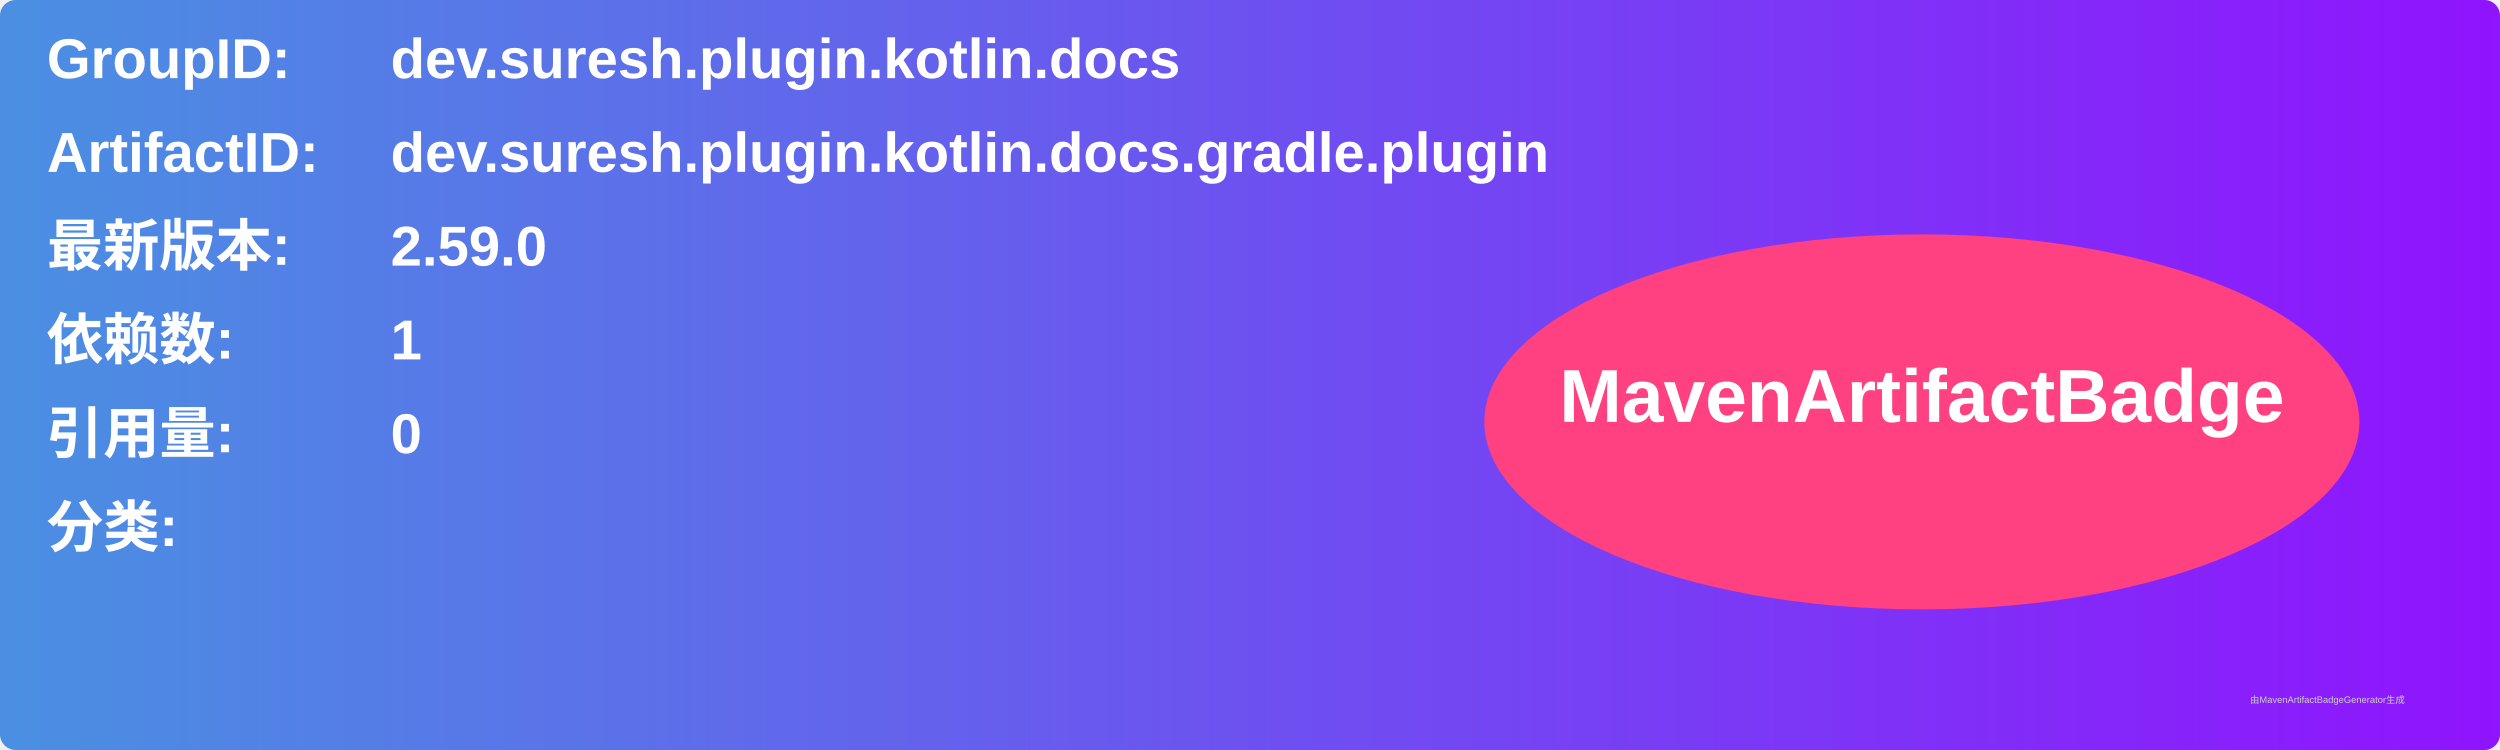
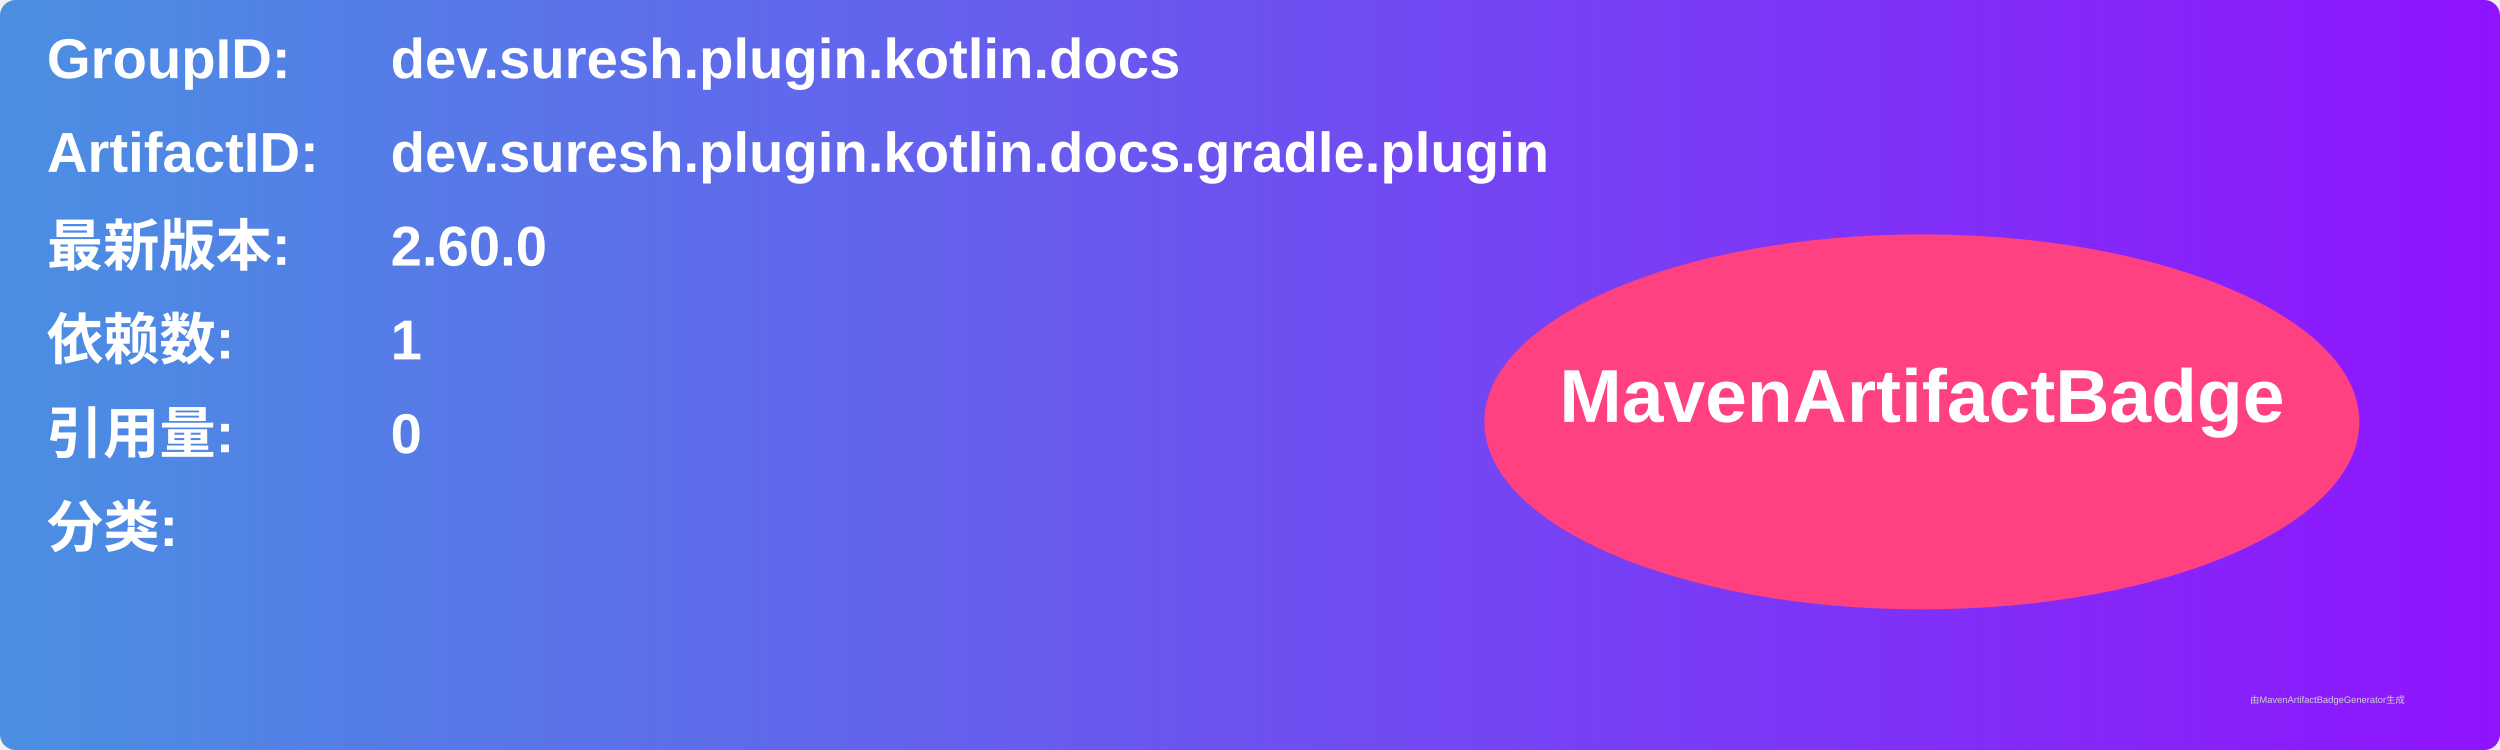
<svg xmlns="http://www.w3.org/2000/svg" width="800" height="240" viewBox="0 0 800 240">
  <linearGradient id="grad" x1="0%" y1="0%" x2="100%" y2="0%">
    <stop offset="0%" stop-color="#4a90e2" />
    <stop offset="100%" stop-color="#9013fe" />
  </linearGradient>
  <rect width="100%" height="100%" rx="5" ry="5" fill="url(#grad)" />
  <g transform="translate(15, 15)">
    <text x="0" y="10" font-family="Arial" font-size="18" fill="white" font-weight="bold" width="260">GroupID:</text>
    <text x="110" y="10" font-family="Arial" font-size="18" fill="white" font-weight="bold" width="460">dev.suresh.plugin.kotlin.docs</text>
    <text x="0" y="40" font-family="Arial" font-size="18" fill="white" font-weight="bold" width="260">ArtifactID:</text>
    <text x="110" y="40" font-family="Arial" font-size="18" fill="white" font-weight="bold" width="460">dev.suresh.plugin.kotlin.docs.gradle.plugin</text>
    <text x="0" y="70" font-family="Arial" font-size="18" fill="white" font-weight="bold">最新版本:</text>
    <text x="110" y="70" font-family="Arial" font-size="18" fill="white" font-weight="bold">
-       <tspan font-weight="bold">2.59.0</tspan>
+       <tspan font-weight="bold">2.60.0</tspan>
    </text>
    <text x="0" y="100" font-family="Arial" font-size="18" fill="white" font-weight="bold">依赖数: </text>
    <text x="110" y="100" font-family="Arial" font-size="18" fill="white">
      <tspan font-weight="bold">1</tspan>
    </text>
    <text x="0" y="130" font-family="Arial" font-size="18" fill="white" font-weight="bold">引用量: </text>
    <text x="110" y="130" font-family="Arial" font-size="18" fill="white">
      <tspan font-weight="bold">0</tspan>
    </text>
    <text x="0" y="160" font-family="Arial" font-size="18" fill="white" font-weight="bold">分类:</text>
    <text x="10" y="190" font-family="Arial" font-size="10" fill="white">
      <tspan font-weight="bold" />
    </text>
    <ellipse cx="600" cy="120" rx="140" ry="60" fill="#ff4081" />
    <text x="600" y="120" text-anchor="middle" font-family="Arial" font-size="24" fill="white" font-weight="bold">MavenArtifactBadge</text>
  </g>
  <text x="720" y="225" font-family="Arial" font-size="3" fill="#d0d0d0">由MavenArtifactBadgeGenerator生成</text>
</svg>
